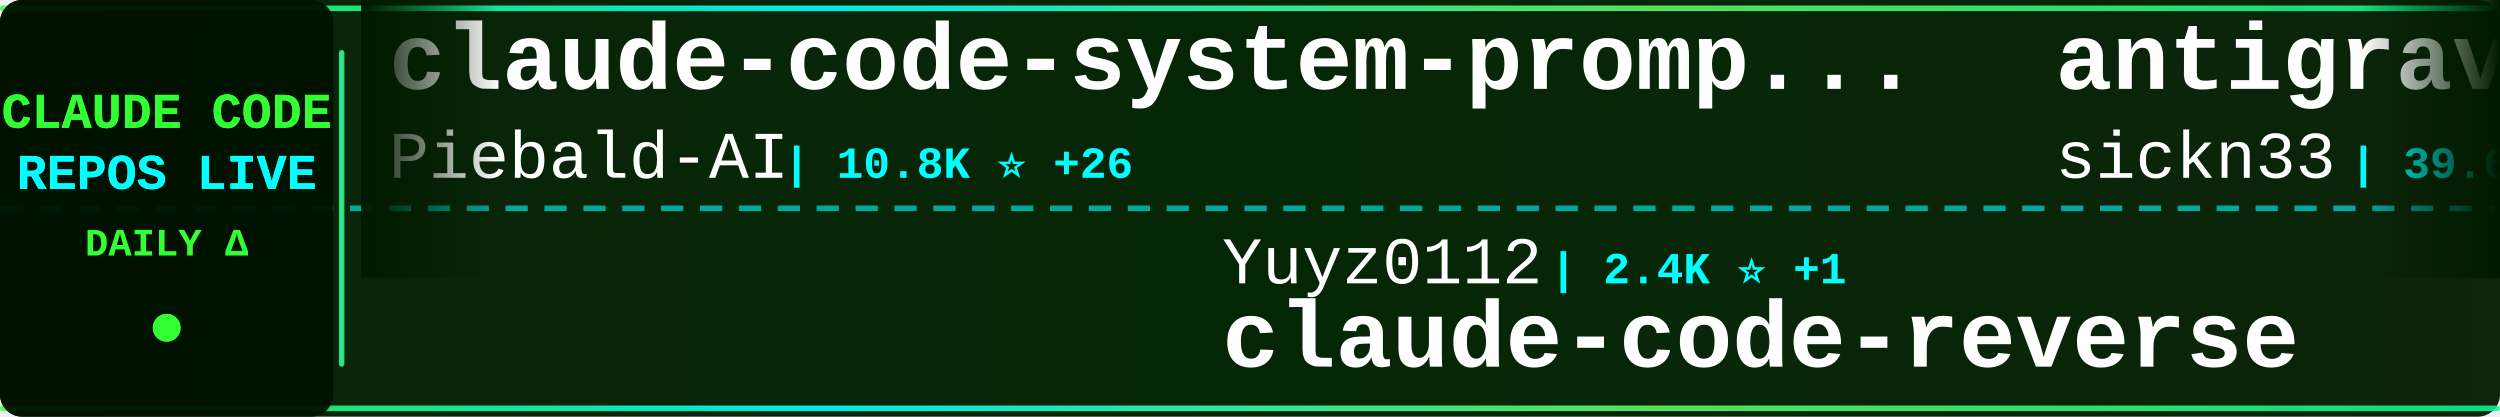
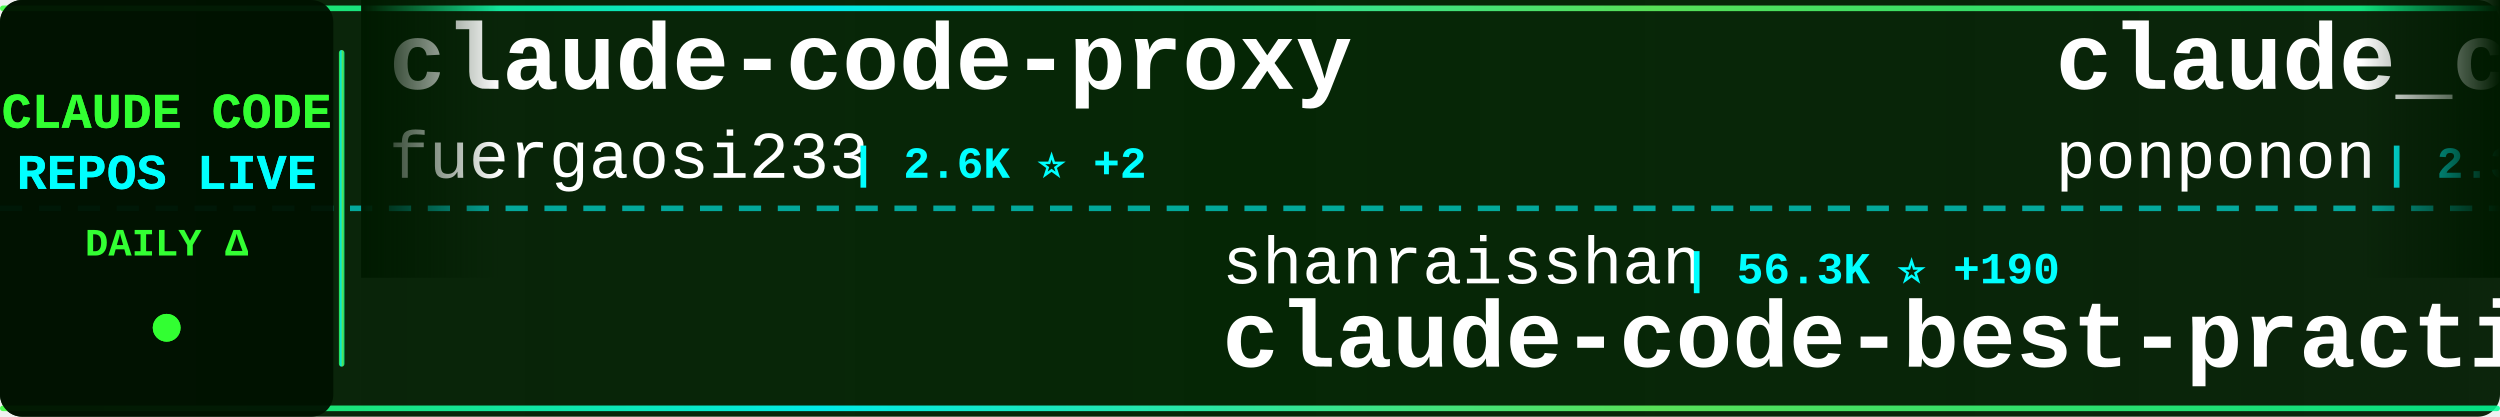
<svg xmlns="http://www.w3.org/2000/svg" width="900" height="150">
  <defs>
    <linearGradient id="tickerBg" x1="0%" y1="0%" x2="100%" y2="0%">
      <stop offset="0%" style="stop-color:#001a00;stop-opacity:0.95" />
      <stop offset="50%" style="stop-color:#002200;stop-opacity:0.98" />
      <stop offset="100%" style="stop-color:#001a00;stop-opacity:0.95" />
    </linearGradient>
    <linearGradient id="borderGrad" x1="0%" y1="0%" x2="100%" y2="0%">
      <stop offset="0%" style="stop-color:#33ff33;stop-opacity:0.85">
        <animate attributeName="stop-opacity" values="0.85;1;0.85" dur="2s" repeatCount="indefinite" />
      </stop>
      <stop offset="33%" style="stop-color:#00ffff;stop-opacity:0.9">
        <animate attributeName="stop-opacity" values="0.9;1;0.9" dur="2.2s" repeatCount="indefinite" />
      </stop>
      <stop offset="66%" style="stop-color:#66ff66;stop-opacity:0.85">
        <animate attributeName="stop-opacity" values="0.85;1;0.85" dur="1.8s" repeatCount="indefinite" />
      </stop>
      <stop offset="100%" style="stop-color:#00ff99;stop-opacity:0.85">
        <animate attributeName="stop-opacity" values="0.85;1;0.85" dur="2s" repeatCount="indefinite" />
      </stop>
    </linearGradient>
    <filter id="textGlow">
      <feGaussianBlur stdDeviation="0.1" result="coloredBlur" />
      <feMerge>
        <feMergeNode in="coloredBlur" />
        <feMergeNode in="SourceGraphic" />
      </feMerge>
    </filter>
    <filter id="metricGlow">
      <feGaussianBlur stdDeviation="0.2" result="coloredBlur" />
      <feMerge>
        <feMergeNode in="coloredBlur" />
        <feMergeNode in="SourceGraphic" />
      </feMerge>
    </filter>
    <linearGradient id="leftFade" x1="0%" y1="0%" x2="100%" y2="0%">
      <stop offset="0%" style="stop-color:#001a00;stop-opacity:1" />
      <stop offset="100%" style="stop-color:#001a00;stop-opacity:0" />
    </linearGradient>
    <linearGradient id="rightFade" x1="0%" y1="0%" x2="100%" y2="0%">
      <stop offset="0%" style="stop-color:#001a00;stop-opacity:0" />
      <stop offset="100%" style="stop-color:#001a00;stop-opacity:1" />
    </linearGradient>
  </defs>
  <rect width="900" height="150" fill="url(#tickerBg)" rx="8" />
  <rect x="0" y="2" width="900" height="2" fill="url(#borderGrad)" rx="1" />
  <rect x="0" y="146" width="900" height="2" fill="url(#borderGrad)" rx="1" />
  <line x1="0" y1="75" x2="900" y2="75" stroke="#00ffff" stroke-width="2" stroke-dasharray="8 6" opacity="0.6" />
  <rect x="0" y="0" width="120" height="150" fill="#001100" opacity="0.95" rx="8" />
  <text x="60" y="46" font-family="'Courier New', monospace" font-size="18" font-weight="bold" fill="#33ff33" text-anchor="middle" filter="url(#textGlow)">
    CLAUDE CODE
  </text>
  <text x="60" y="68" font-family="'Courier New', monospace" font-size="18" font-weight="bold" fill="#00ffff" text-anchor="middle" filter="url(#textGlow)">
    REPOS LIVE
  </text>
  <text x="60" y="92" font-family="'Courier New', monospace" font-size="14" font-weight="bold" fill="#33ff33" text-anchor="middle">
    DAILY Δ
  </text>
  <circle cx="60" cy="118" r="5" fill="#33ff33" filter="url(#metricGlow)">
    <animate attributeName="r" values="4;6;4" dur="1.5s" repeatCount="indefinite" />
    <animate attributeName="opacity" values="0.6;1;0.6" dur="1.5s" repeatCount="indefinite" />
  </circle>
  <rect x="122" y="18" width="2" height="114" fill="url(#borderGrad)" rx="1" />
  <clipPath id="tickerClip">
    <rect x="130" y="0" width="770" height="150" />
  </clipPath>
  <g clip-path="url(#tickerClip)">
    <g id="tickerItems">
      <animateTransform attributeName="transform" attributeType="XML" type="translate" from="0 0" to="-3000 0" dur="54s" repeatCount="indefinite" />
      <g transform="translate(0, 0)">
-         <text x="140" y="32" font-family="'Courier New', monospace" font-size="34" font-weight="bold" fill="#ffffff">claude-code-system-promp...</text>
-         <text x="140" y="64" font-family="'Courier New', monospace" font-size="24" font-weight="normal" fill="#ffffff" opacity="1.0">Piebald-AI</text>
-         <text x="282" y="64" font-family="'Courier New', monospace" font-size="16" font-weight="bold" fill="#00ffff"> | 10.8K ⭐ +26</text>
+         <text x="140" y="32" font-family="'Courier New', monospace" font-size="34" font-weight="bold" fill="#ffffff">claude-code-proxy</text>
+         <text x="140" y="64" font-family="'Courier New', monospace" font-size="24" font-weight="normal" fill="#ffffff" opacity="1.0">fuergaosi233</text>
+         <text x="306" y="64" font-family="'Courier New', monospace" font-size="16" font-weight="bold" fill="#00ffff"> | 2.6K ⭐ +2</text>
      </g>
      <g transform="translate(300, 0)">
-         <text x="140" y="102" font-family="'Courier New', monospace" font-size="24" font-weight="normal" fill="#ffffff" opacity="1.0">Yuyz0112</text>
-         <text x="258" y="102" font-family="'Courier New', monospace" font-size="16" font-weight="bold" fill="#00ffff"> | 2.4K ⭐ +1</text>
-         <text x="140" y="132" font-family="'Courier New', monospace" font-size="34" font-weight="bold" fill="#ffffff">claude-code-reverse</text>
+         <text x="140" y="102" font-family="'Courier New', monospace" font-size="24" font-weight="normal" fill="#ffffff" opacity="1.0">shanraisshan</text>
+         <text x="306" y="102" font-family="'Courier New', monospace" font-size="16" font-weight="bold" fill="#00ffff"> | 56.3K ⭐ +190</text>
+         <text x="140" y="132" font-family="'Courier New', monospace" font-size="34" font-weight="bold" fill="#ffffff">claude-code-best-practic...</text>
      </g>
      <g transform="translate(600, 0)">
-         <text x="140" y="32" font-family="'Courier New', monospace" font-size="34" font-weight="bold" fill="#ffffff">antigravity-awesome-skil...</text>
-         <text x="140" y="64" font-family="'Courier New', monospace" font-size="24" font-weight="normal" fill="#ffffff" opacity="1.0">sickn33</text>
-         <text x="246" y="64" font-family="'Courier New', monospace" font-size="16" font-weight="bold" fill="#00ffff"> | 39.6K ⭐ +127</text>
+         <text x="140" y="32" font-family="'Courier New', monospace" font-size="34" font-weight="bold" fill="#ffffff">claude_code_src</text>
+         <text x="140" y="64" font-family="'Courier New', monospace" font-size="24" font-weight="normal" fill="#ffffff" opacity="1.0">ponponon</text>
+         <text x="258" y="64" font-family="'Courier New', monospace" font-size="16" font-weight="bold" fill="#00ffff"> | 2.3K ⭐ +3</text>
      </g>
      <g transform="translate(900, 0)">
-         <text x="140" y="102" font-family="'Courier New', monospace" font-size="24" font-weight="normal" fill="#ffffff" opacity="1.0">Pimzino</text>
-         <text x="246" y="102" font-family="'Courier New', monospace" font-size="16" font-weight="bold" fill="#00ffff"> | 3.8K ⭐</text>
-         <text x="140" y="132" font-family="'Courier New', monospace" font-size="34" font-weight="bold" fill="#ffffff">claude-code-spec-workflo...</text>
+         <text x="140" y="102" font-family="'Courier New', monospace" font-size="24" font-weight="normal" fill="#ffffff" opacity="1.0">luyao618</text>
+         <text x="258" y="102" font-family="'Courier New', monospace" font-size="16" font-weight="bold" fill="#00ffff"> | 1.5K ⭐ +6</text>
+         <text x="140" y="132" font-family="'Courier New', monospace" font-size="34" font-weight="bold" fill="#ffffff">Claude-Code-Source-Study</text>
      </g>
      <g transform="translate(1200, 0)">
-         <text x="140" y="32" font-family="'Courier New', monospace" font-size="34" font-weight="bold" fill="#ffffff">claude-code-my-workflow</text>
-         <text x="140" y="64" font-family="'Courier New', monospace" font-size="24" font-weight="normal" fill="#ffffff" opacity="1.0">pedrohcgs</text>
-         <text x="270" y="64" font-family="'Courier New', monospace" font-size="16" font-weight="bold" fill="#00ffff"> | 1.2K ⭐ +7</text>
+         <text x="140" y="32" font-family="'Courier New', monospace" font-size="34" font-weight="bold" fill="#ffffff">claude_codex_bridge</text>
+         <text x="140" y="64" font-family="'Courier New', monospace" font-size="24" font-weight="normal" fill="#ffffff" opacity="1.0">SeemSeam</text>
+         <text x="258" y="64" font-family="'Courier New', monospace" font-size="16" font-weight="bold" fill="#00ffff"> | 2.9K ⭐ +6</text>
      </g>
      <g transform="translate(1500, 0)">
-         <text x="140" y="102" font-family="'Courier New', monospace" font-size="24" font-weight="normal" fill="#ffffff" opacity="1.0">nanocoai</text>
-         <text x="258" y="102" font-family="'Courier New', monospace" font-size="16" font-weight="bold" fill="#00ffff"> | 29.7K ⭐ +29</text>
-         <text x="140" y="132" font-family="'Courier New', monospace" font-size="34" font-weight="bold" fill="#ffffff">nanoclaw</text>
+         <text x="140" y="102" font-family="'Courier New', monospace" font-size="24" font-weight="normal" fill="#ffffff" opacity="1.0">kodu-ai</text>
+         <text x="246" y="102" font-family="'Courier New', monospace" font-size="16" font-weight="bold" fill="#00ffff"> | 5.3K ⭐</text>
+         <text x="140" y="132" font-family="'Courier New', monospace" font-size="34" font-weight="bold" fill="#ffffff">claude-coder</text>
      </g>
      <g transform="translate(1800, 0)">
-         <text x="140" y="32" font-family="'Courier New', monospace" font-size="34" font-weight="bold" fill="#ffffff">Open-ClaudeCode</text>
-         <text x="140" y="64" font-family="'Courier New', monospace" font-size="24" font-weight="normal" fill="#ffffff" opacity="1.0">LING71671</text>
-         <text x="270" y="64" font-family="'Courier New', monospace" font-size="16" font-weight="bold" fill="#00ffff"> | 874 ⭐</text>
+         <text x="140" y="32" font-family="'Courier New', monospace" font-size="34" font-weight="bold" fill="#ffffff">claude-code-templates</text>
+         <text x="140" y="64" font-family="'Courier New', monospace" font-size="24" font-weight="normal" fill="#ffffff" opacity="1.0">davila7</text>
+         <text x="246" y="64" font-family="'Courier New', monospace" font-size="16" font-weight="bold" fill="#00ffff"> | 27.8K ⭐ +26</text>
      </g>
      <g transform="translate(2100, 0)">
-         <text x="140" y="102" font-family="'Courier New', monospace" font-size="24" font-weight="normal" fill="#ffffff" opacity="1.0">guanshan</text>
-         <text x="258" y="102" font-family="'Courier New', monospace" font-size="16" font-weight="bold" fill="#00ffff"> | 60 ⭐</text>
-         <text x="140" y="132" font-family="'Courier New', monospace" font-size="34" font-weight="bold" fill="#ffffff">ClaudeCode</text>
+         <text x="140" y="102" font-family="'Courier New', monospace" font-size="24" font-weight="normal" fill="#ffffff" opacity="1.0">OneRedOak</text>
+         <text x="270" y="102" font-family="'Courier New', monospace" font-size="16" font-weight="bold" fill="#00ffff"> | 3.8K ⭐ +1</text>
+         <text x="140" y="132" font-family="'Courier New', monospace" font-size="34" font-weight="bold" fill="#ffffff">claude-code-workflows</text>
      </g>
      <g transform="translate(2400, 0)">
-         <text x="140" y="32" font-family="'Courier New', monospace" font-size="34" font-weight="bold" fill="#ffffff">claude-code-sourcemap</text>
-         <text x="140" y="64" font-family="'Courier New', monospace" font-size="24" font-weight="normal" fill="#ffffff" opacity="1.0">Hyper66666</text>
-         <text x="282" y="64" font-family="'Courier New', monospace" font-size="16" font-weight="bold" fill="#00ffff"> | 215 ⭐</text>
+         <text x="140" y="32" font-family="'Courier New', monospace" font-size="34" font-weight="bold" fill="#ffffff">claude-code-from-source</text>
+         <text x="140" y="64" font-family="'Courier New', monospace" font-size="24" font-weight="normal" fill="#ffffff" opacity="1.0">alejandrobalderas</text>
+         <text x="366" y="64" font-family="'Courier New', monospace" font-size="16" font-weight="bold" fill="#00ffff"> | 2.2K ⭐ +8</text>
      </g>
      <g transform="translate(2700, 0)">
-         <text x="140" y="102" font-family="'Courier New', monospace" font-size="24" font-weight="normal" fill="#ffffff" opacity="1.0">ChrisWiles</text>
-         <text x="282" y="102" font-family="'Courier New', monospace" font-size="16" font-weight="bold" fill="#00ffff"> | 5.9K ⭐ +3</text>
-         <text x="140" y="132" font-family="'Courier New', monospace" font-size="34" font-weight="bold" fill="#ffffff">claude-code-showcase</text>
+         <text x="140" y="102" font-family="'Courier New', monospace" font-size="24" font-weight="normal" fill="#ffffff" opacity="1.0">lorryjovens-hub</text>
+         <text x="342" y="102" font-family="'Courier New', monospace" font-size="16" font-weight="bold" fill="#00ffff"> | 1.6K ⭐ +1</text>
+         <text x="140" y="132" font-family="'Courier New', monospace" font-size="34" font-weight="bold" fill="#ffffff">claude-code-rust</text>
      </g>
      <g transform="translate(3000, 0)">
-         <text x="140" y="32" font-family="'Courier New', monospace" font-size="34" font-weight="bold" fill="#ffffff">claude-code-system-promp...</text>
-         <text x="140" y="64" font-family="'Courier New', monospace" font-size="24" font-weight="normal" fill="#ffffff" opacity="1.0">Piebald-AI</text>
-         <text x="282" y="64" font-family="'Courier New', monospace" font-size="16" font-weight="bold" fill="#00ffff"> | 10.8K ⭐ +26</text>
+         <text x="140" y="32" font-family="'Courier New', monospace" font-size="34" font-weight="bold" fill="#ffffff">claude-code-proxy</text>
+         <text x="140" y="64" font-family="'Courier New', monospace" font-size="24" font-weight="normal" fill="#ffffff" opacity="1.0">fuergaosi233</text>
+         <text x="306" y="64" font-family="'Courier New', monospace" font-size="16" font-weight="bold" fill="#00ffff"> | 2.6K ⭐ +2</text>
      </g>
      <g transform="translate(3300, 0)">
-         <text x="140" y="102" font-family="'Courier New', monospace" font-size="24" font-weight="normal" fill="#ffffff" opacity="1.0">Yuyz0112</text>
-         <text x="258" y="102" font-family="'Courier New', monospace" font-size="16" font-weight="bold" fill="#00ffff"> | 2.4K ⭐ +1</text>
-         <text x="140" y="132" font-family="'Courier New', monospace" font-size="34" font-weight="bold" fill="#ffffff">claude-code-reverse</text>
+         <text x="140" y="102" font-family="'Courier New', monospace" font-size="24" font-weight="normal" fill="#ffffff" opacity="1.0">shanraisshan</text>
+         <text x="306" y="102" font-family="'Courier New', monospace" font-size="16" font-weight="bold" fill="#00ffff"> | 56.3K ⭐ +190</text>
+         <text x="140" y="132" font-family="'Courier New', monospace" font-size="34" font-weight="bold" fill="#ffffff">claude-code-best-practic...</text>
      </g>
      <g transform="translate(3600, 0)">
-         <text x="140" y="32" font-family="'Courier New', monospace" font-size="34" font-weight="bold" fill="#ffffff">antigravity-awesome-skil...</text>
-         <text x="140" y="64" font-family="'Courier New', monospace" font-size="24" font-weight="normal" fill="#ffffff" opacity="1.0">sickn33</text>
-         <text x="246" y="64" font-family="'Courier New', monospace" font-size="16" font-weight="bold" fill="#00ffff"> | 39.6K ⭐ +127</text>
+         <text x="140" y="32" font-family="'Courier New', monospace" font-size="34" font-weight="bold" fill="#ffffff">claude_code_src</text>
+         <text x="140" y="64" font-family="'Courier New', monospace" font-size="24" font-weight="normal" fill="#ffffff" opacity="1.0">ponponon</text>
+         <text x="258" y="64" font-family="'Courier New', monospace" font-size="16" font-weight="bold" fill="#00ffff"> | 2.3K ⭐ +3</text>
      </g>
      <g transform="translate(3900, 0)">
-         <text x="140" y="102" font-family="'Courier New', monospace" font-size="24" font-weight="normal" fill="#ffffff" opacity="1.0">Pimzino</text>
-         <text x="246" y="102" font-family="'Courier New', monospace" font-size="16" font-weight="bold" fill="#00ffff"> | 3.8K ⭐</text>
-         <text x="140" y="132" font-family="'Courier New', monospace" font-size="34" font-weight="bold" fill="#ffffff">claude-code-spec-workflo...</text>
+         <text x="140" y="102" font-family="'Courier New', monospace" font-size="24" font-weight="normal" fill="#ffffff" opacity="1.0">luyao618</text>
+         <text x="258" y="102" font-family="'Courier New', monospace" font-size="16" font-weight="bold" fill="#00ffff"> | 1.5K ⭐ +6</text>
+         <text x="140" y="132" font-family="'Courier New', monospace" font-size="34" font-weight="bold" fill="#ffffff">Claude-Code-Source-Study</text>
      </g>
    </g>
  </g>
  <rect x="130" y="0" width="50" height="100" fill="url(#leftFade)" />
  <rect x="850" y="0" width="50" height="100" fill="url(#rightFade)" />
</svg>
